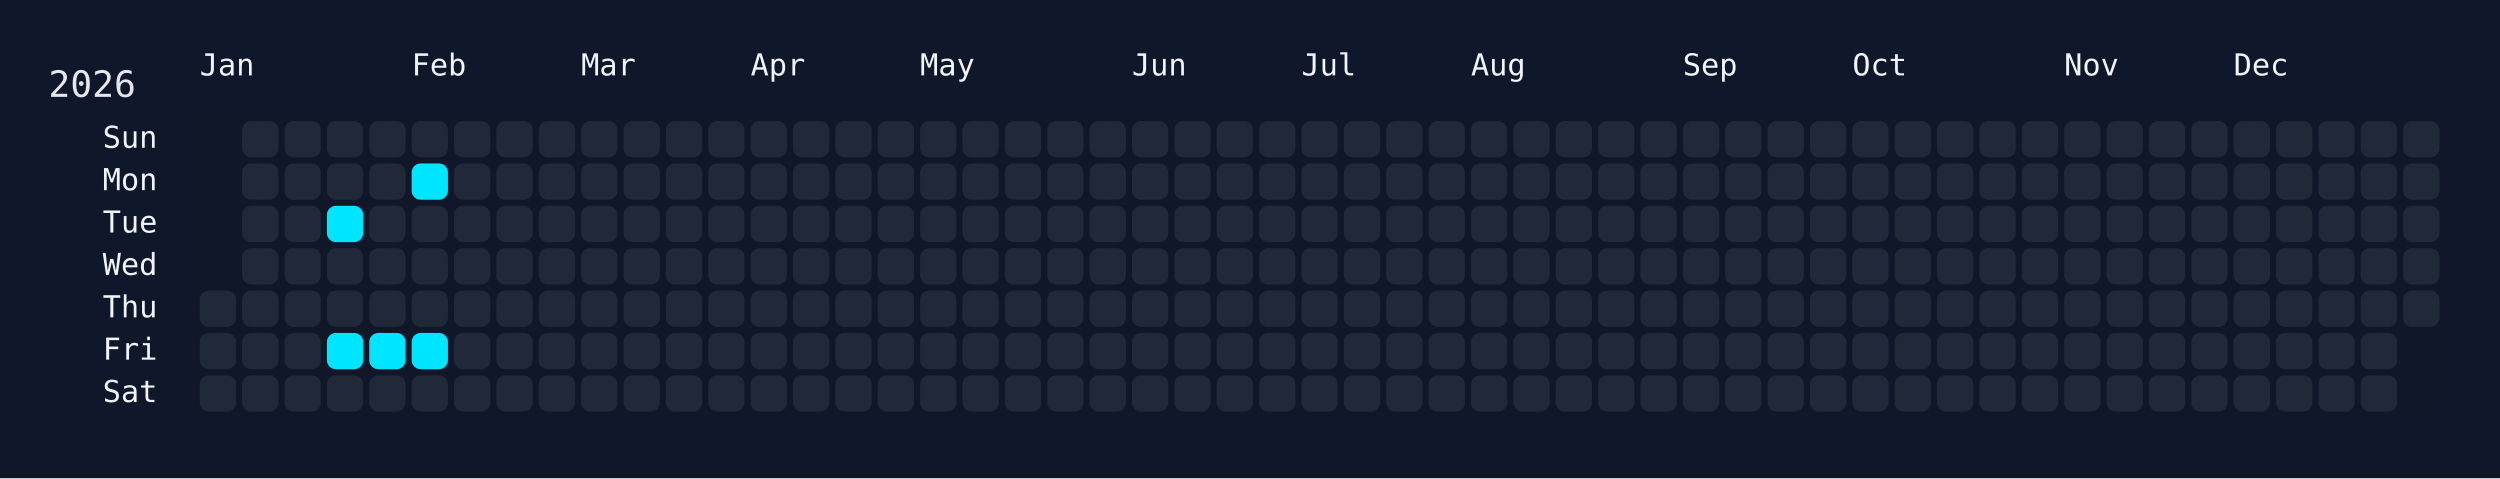
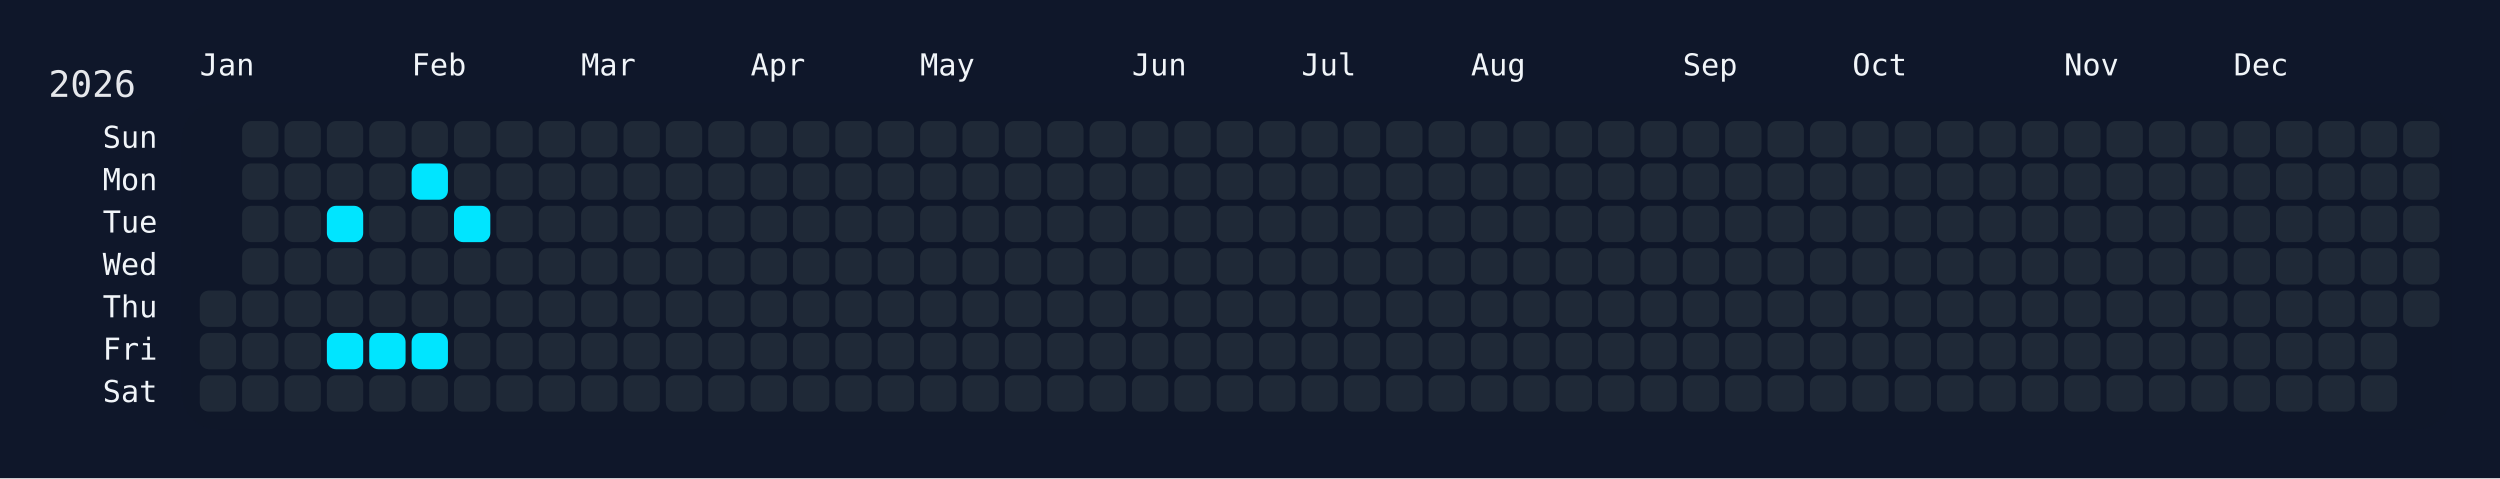
<svg xmlns="http://www.w3.org/2000/svg" width="826" height="158" viewBox="0 0 826 158">
  <rect width="826" height="158" fill="#0f172a" />
  <rect x="60" y="34" width="750" height="108" rx="12" ry="12" fill="rgba(15, 23, 42, 0.8)" />
  <text x="16" y="32" font-size="12" fill="#e5e7eb" font-family="JetBrains Mono, ui-monospace, SFMono-Regular, Menlo, Monaco, Consolas, monospace">2026</text>
  <text x="66" y="18" font-size="10" fill="#f1f5f9" font-family="JetBrains Mono, ui-monospace, SFMono-Regular, Menlo, Monaco, Consolas, monospace" dominant-baseline="hanging">Jan</text>
  <text x="136" y="18" font-size="10" fill="#f1f5f9" font-family="JetBrains Mono, ui-monospace, SFMono-Regular, Menlo, Monaco, Consolas, monospace" dominant-baseline="hanging">Feb</text>
  <text x="192" y="18" font-size="10" fill="#f1f5f9" font-family="JetBrains Mono, ui-monospace, SFMono-Regular, Menlo, Monaco, Consolas, monospace" dominant-baseline="hanging">Mar</text>
  <text x="248" y="18" font-size="10" fill="#f1f5f9" font-family="JetBrains Mono, ui-monospace, SFMono-Regular, Menlo, Monaco, Consolas, monospace" dominant-baseline="hanging">Apr</text>
  <text x="304" y="18" font-size="10" fill="#f1f5f9" font-family="JetBrains Mono, ui-monospace, SFMono-Regular, Menlo, Monaco, Consolas, monospace" dominant-baseline="hanging">May</text>
  <text x="374" y="18" font-size="10" fill="#f1f5f9" font-family="JetBrains Mono, ui-monospace, SFMono-Regular, Menlo, Monaco, Consolas, monospace" dominant-baseline="hanging">Jun</text>
  <text x="430" y="18" font-size="10" fill="#f1f5f9" font-family="JetBrains Mono, ui-monospace, SFMono-Regular, Menlo, Monaco, Consolas, monospace" dominant-baseline="hanging">Jul</text>
  <text x="486" y="18" font-size="10" fill="#f1f5f9" font-family="JetBrains Mono, ui-monospace, SFMono-Regular, Menlo, Monaco, Consolas, monospace" dominant-baseline="hanging">Aug</text>
  <text x="556" y="18" font-size="10" fill="#f1f5f9" font-family="JetBrains Mono, ui-monospace, SFMono-Regular, Menlo, Monaco, Consolas, monospace" dominant-baseline="hanging">Sep</text>
  <text x="612" y="18" font-size="10" fill="#f1f5f9" font-family="JetBrains Mono, ui-monospace, SFMono-Regular, Menlo, Monaco, Consolas, monospace" dominant-baseline="hanging">Oct</text>
  <text x="682" y="18" font-size="10" fill="#f1f5f9" font-family="JetBrains Mono, ui-monospace, SFMono-Regular, Menlo, Monaco, Consolas, monospace" dominant-baseline="hanging">Nov</text>
  <text x="738" y="18" font-size="10" fill="#f1f5f9" font-family="JetBrains Mono, ui-monospace, SFMono-Regular, Menlo, Monaco, Consolas, monospace" dominant-baseline="hanging">Dec</text>
  <text x="52" y="46.0" font-size="10" fill="#f1f5f9" font-family="JetBrains Mono, ui-monospace, SFMono-Regular, Menlo, Monaco, Consolas, monospace" text-anchor="end" dominant-baseline="middle">Sun</text>
  <text x="52" y="60.0" font-size="10" fill="#f1f5f9" font-family="JetBrains Mono, ui-monospace, SFMono-Regular, Menlo, Monaco, Consolas, monospace" text-anchor="end" dominant-baseline="middle">Mon</text>
  <text x="52" y="74.0" font-size="10" fill="#f1f5f9" font-family="JetBrains Mono, ui-monospace, SFMono-Regular, Menlo, Monaco, Consolas, monospace" text-anchor="end" dominant-baseline="middle">Tue</text>
  <text x="52" y="88.0" font-size="10" fill="#f1f5f9" font-family="JetBrains Mono, ui-monospace, SFMono-Regular, Menlo, Monaco, Consolas, monospace" text-anchor="end" dominant-baseline="middle">Wed</text>
  <text x="52" y="102.0" font-size="10" fill="#f1f5f9" font-family="JetBrains Mono, ui-monospace, SFMono-Regular, Menlo, Monaco, Consolas, monospace" text-anchor="end" dominant-baseline="middle">Thu</text>
  <text x="52" y="116.0" font-size="10" fill="#f1f5f9" font-family="JetBrains Mono, ui-monospace, SFMono-Regular, Menlo, Monaco, Consolas, monospace" text-anchor="end" dominant-baseline="middle">Fri</text>
  <text x="52" y="130.0" font-size="10" fill="#f1f5f9" font-family="JetBrains Mono, ui-monospace, SFMono-Regular, Menlo, Monaco, Consolas, monospace" text-anchor="end" dominant-baseline="middle">Sat</text>
  <g transform="translate(66,40)">
    <rect x="0" y="56" width="12" height="12" rx="3" ry="3" fill="#1f2937" data-date="2026-01-01" />
    <rect x="0" y="70" width="12" height="12" rx="3" ry="3" fill="#1f2937" data-date="2026-01-02" />
    <rect x="0" y="84" width="12" height="12" rx="3" ry="3" fill="#1f2937" data-date="2026-01-03" />
    <rect x="14" y="0" width="12" height="12" rx="3" ry="3" fill="#1f2937" data-date="2026-01-04" />
    <rect x="14" y="14" width="12" height="12" rx="3" ry="3" fill="#1f2937" data-date="2026-01-05" />
    <rect x="14" y="28" width="12" height="12" rx="3" ry="3" fill="#1f2937" data-date="2026-01-06" />
    <rect x="14" y="42" width="12" height="12" rx="3" ry="3" fill="#1f2937" data-date="2026-01-07" />
    <rect x="14" y="56" width="12" height="12" rx="3" ry="3" fill="#1f2937" data-date="2026-01-08" />
    <rect x="14" y="70" width="12" height="12" rx="3" ry="3" fill="#1f2937" data-date="2026-01-09" />
    <rect x="14" y="84" width="12" height="12" rx="3" ry="3" fill="#1f2937" data-date="2026-01-10" />
    <rect x="28" y="0" width="12" height="12" rx="3" ry="3" fill="#1f2937" data-date="2026-01-11" />
    <rect x="28" y="14" width="12" height="12" rx="3" ry="3" fill="#1f2937" data-date="2026-01-12" />
    <rect x="28" y="28" width="12" height="12" rx="3" ry="3" fill="#1f2937" data-date="2026-01-13" />
    <rect x="28" y="42" width="12" height="12" rx="3" ry="3" fill="#1f2937" data-date="2026-01-14" />
    <rect x="28" y="56" width="12" height="12" rx="3" ry="3" fill="#1f2937" data-date="2026-01-15" />
    <rect x="28" y="70" width="12" height="12" rx="3" ry="3" fill="#1f2937" data-date="2026-01-16" />
    <rect x="28" y="84" width="12" height="12" rx="3" ry="3" fill="#1f2937" data-date="2026-01-17" />
    <rect x="42" y="0" width="12" height="12" rx="3" ry="3" fill="#1f2937" data-date="2026-01-18" />
    <rect x="42" y="14" width="12" height="12" rx="3" ry="3" fill="#1f2937" data-date="2026-01-19" />
    <rect x="42" y="28" width="12" height="12" rx="3" ry="3" fill="#00e5ff" data-date="2026-01-20" />
    <rect x="42" y="42" width="12" height="12" rx="3" ry="3" fill="#1f2937" data-date="2026-01-21" />
    <rect x="42" y="56" width="12" height="12" rx="3" ry="3" fill="#1f2937" data-date="2026-01-22" />
    <rect x="42" y="70" width="12" height="12" rx="3" ry="3" fill="#00e5ff" data-date="2026-01-23" />
    <rect x="42" y="84" width="12" height="12" rx="3" ry="3" fill="#1f2937" data-date="2026-01-24" />
    <rect x="56" y="0" width="12" height="12" rx="3" ry="3" fill="#1f2937" data-date="2026-01-25" />
    <rect x="56" y="14" width="12" height="12" rx="3" ry="3" fill="#1f2937" data-date="2026-01-26" />
    <rect x="56" y="28" width="12" height="12" rx="3" ry="3" fill="#1f2937" data-date="2026-01-27" />
    <rect x="56" y="42" width="12" height="12" rx="3" ry="3" fill="#1f2937" data-date="2026-01-28" />
    <rect x="56" y="56" width="12" height="12" rx="3" ry="3" fill="#1f2937" data-date="2026-01-29" />
    <rect x="56" y="70" width="12" height="12" rx="3" ry="3" fill="#00e5ff" data-date="2026-01-30" />
    <rect x="56" y="84" width="12" height="12" rx="3" ry="3" fill="#1f2937" data-date="2026-01-31" />
    <rect x="70" y="0" width="12" height="12" rx="3" ry="3" fill="#1f2937" data-date="2026-02-01" />
    <rect x="70" y="14" width="12" height="12" rx="3" ry="3" fill="#00e5ff" data-date="2026-02-02" />
    <rect x="70" y="28" width="12" height="12" rx="3" ry="3" fill="#1f2937" data-date="2026-02-03" />
    <rect x="70" y="42" width="12" height="12" rx="3" ry="3" fill="#1f2937" data-date="2026-02-04" />
    <rect x="70" y="56" width="12" height="12" rx="3" ry="3" fill="#1f2937" data-date="2026-02-05" />
    <rect x="70" y="70" width="12" height="12" rx="3" ry="3" fill="#00e5ff" data-date="2026-02-06" />
    <rect x="70" y="84" width="12" height="12" rx="3" ry="3" fill="#1f2937" data-date="2026-02-07" />
    <rect x="84" y="0" width="12" height="12" rx="3" ry="3" fill="#1f2937" data-date="2026-02-08" />
    <rect x="84" y="14" width="12" height="12" rx="3" ry="3" fill="#1f2937" data-date="2026-02-09" />
-     <rect x="84" y="28" width="12" height="12" rx="3" ry="3" fill="#1f2937" data-date="2026-02-10" />
+     <rect x="84" y="28" width="12" height="12" rx="3" ry="3" fill="#00e5ff" data-date="2026-02-10" />
    <rect x="84" y="42" width="12" height="12" rx="3" ry="3" fill="#1f2937" data-date="2026-02-11" />
    <rect x="84" y="56" width="12" height="12" rx="3" ry="3" fill="#1f2937" data-date="2026-02-12" />
    <rect x="84" y="70" width="12" height="12" rx="3" ry="3" fill="#1f2937" data-date="2026-02-13" />
    <rect x="84" y="84" width="12" height="12" rx="3" ry="3" fill="#1f2937" data-date="2026-02-14" />
    <rect x="98" y="0" width="12" height="12" rx="3" ry="3" fill="#1f2937" data-date="2026-02-15" />
    <rect x="98" y="14" width="12" height="12" rx="3" ry="3" fill="#1f2937" data-date="2026-02-16" />
    <rect x="98" y="28" width="12" height="12" rx="3" ry="3" fill="#1f2937" data-date="2026-02-17" />
    <rect x="98" y="42" width="12" height="12" rx="3" ry="3" fill="#1f2937" data-date="2026-02-18" />
    <rect x="98" y="56" width="12" height="12" rx="3" ry="3" fill="#1f2937" data-date="2026-02-19" />
    <rect x="98" y="70" width="12" height="12" rx="3" ry="3" fill="#1f2937" data-date="2026-02-20" />
    <rect x="98" y="84" width="12" height="12" rx="3" ry="3" fill="#1f2937" data-date="2026-02-21" />
    <rect x="112" y="0" width="12" height="12" rx="3" ry="3" fill="#1f2937" data-date="2026-02-22" />
    <rect x="112" y="14" width="12" height="12" rx="3" ry="3" fill="#1f2937" data-date="2026-02-23" />
    <rect x="112" y="28" width="12" height="12" rx="3" ry="3" fill="#1f2937" data-date="2026-02-24" />
    <rect x="112" y="42" width="12" height="12" rx="3" ry="3" fill="#1f2937" data-date="2026-02-25" />
    <rect x="112" y="56" width="12" height="12" rx="3" ry="3" fill="#1f2937" data-date="2026-02-26" />
    <rect x="112" y="70" width="12" height="12" rx="3" ry="3" fill="#1f2937" data-date="2026-02-27" />
    <rect x="112" y="84" width="12" height="12" rx="3" ry="3" fill="#1f2937" data-date="2026-02-28" />
    <rect x="126" y="0" width="12" height="12" rx="3" ry="3" fill="#1f2937" data-date="2026-03-01" />
    <rect x="126" y="14" width="12" height="12" rx="3" ry="3" fill="#1f2937" data-date="2026-03-02" />
    <rect x="126" y="28" width="12" height="12" rx="3" ry="3" fill="#1f2937" data-date="2026-03-03" />
    <rect x="126" y="42" width="12" height="12" rx="3" ry="3" fill="#1f2937" data-date="2026-03-04" />
    <rect x="126" y="56" width="12" height="12" rx="3" ry="3" fill="#1f2937" data-date="2026-03-05" />
    <rect x="126" y="70" width="12" height="12" rx="3" ry="3" fill="#1f2937" data-date="2026-03-06" />
    <rect x="126" y="84" width="12" height="12" rx="3" ry="3" fill="#1f2937" data-date="2026-03-07" />
    <rect x="140" y="0" width="12" height="12" rx="3" ry="3" fill="#1f2937" data-date="2026-03-08" />
    <rect x="140" y="14" width="12" height="12" rx="3" ry="3" fill="#1f2937" data-date="2026-03-09" />
    <rect x="140" y="28" width="12" height="12" rx="3" ry="3" fill="#1f2937" data-date="2026-03-10" />
    <rect x="140" y="42" width="12" height="12" rx="3" ry="3" fill="#1f2937" data-date="2026-03-11" />
    <rect x="140" y="56" width="12" height="12" rx="3" ry="3" fill="#1f2937" data-date="2026-03-12" />
    <rect x="140" y="70" width="12" height="12" rx="3" ry="3" fill="#1f2937" data-date="2026-03-13" />
    <rect x="140" y="84" width="12" height="12" rx="3" ry="3" fill="#1f2937" data-date="2026-03-14" />
    <rect x="154" y="0" width="12" height="12" rx="3" ry="3" fill="#1f2937" data-date="2026-03-15" />
    <rect x="154" y="14" width="12" height="12" rx="3" ry="3" fill="#1f2937" data-date="2026-03-16" />
    <rect x="154" y="28" width="12" height="12" rx="3" ry="3" fill="#1f2937" data-date="2026-03-17" />
    <rect x="154" y="42" width="12" height="12" rx="3" ry="3" fill="#1f2937" data-date="2026-03-18" />
    <rect x="154" y="56" width="12" height="12" rx="3" ry="3" fill="#1f2937" data-date="2026-03-19" />
    <rect x="154" y="70" width="12" height="12" rx="3" ry="3" fill="#1f2937" data-date="2026-03-20" />
    <rect x="154" y="84" width="12" height="12" rx="3" ry="3" fill="#1f2937" data-date="2026-03-21" />
    <rect x="168" y="0" width="12" height="12" rx="3" ry="3" fill="#1f2937" data-date="2026-03-22" />
    <rect x="168" y="14" width="12" height="12" rx="3" ry="3" fill="#1f2937" data-date="2026-03-23" />
    <rect x="168" y="28" width="12" height="12" rx="3" ry="3" fill="#1f2937" data-date="2026-03-24" />
    <rect x="168" y="42" width="12" height="12" rx="3" ry="3" fill="#1f2937" data-date="2026-03-25" />
    <rect x="168" y="56" width="12" height="12" rx="3" ry="3" fill="#1f2937" data-date="2026-03-26" />
    <rect x="168" y="70" width="12" height="12" rx="3" ry="3" fill="#1f2937" data-date="2026-03-27" />
    <rect x="168" y="84" width="12" height="12" rx="3" ry="3" fill="#1f2937" data-date="2026-03-28" />
    <rect x="182" y="0" width="12" height="12" rx="3" ry="3" fill="#1f2937" data-date="2026-03-29" />
    <rect x="182" y="14" width="12" height="12" rx="3" ry="3" fill="#1f2937" data-date="2026-03-30" />
    <rect x="182" y="28" width="12" height="12" rx="3" ry="3" fill="#1f2937" data-date="2026-03-31" />
    <rect x="182" y="42" width="12" height="12" rx="3" ry="3" fill="#1f2937" data-date="2026-04-01" />
    <rect x="182" y="56" width="12" height="12" rx="3" ry="3" fill="#1f2937" data-date="2026-04-02" />
    <rect x="182" y="70" width="12" height="12" rx="3" ry="3" fill="#1f2937" data-date="2026-04-03" />
    <rect x="182" y="84" width="12" height="12" rx="3" ry="3" fill="#1f2937" data-date="2026-04-04" />
    <rect x="196" y="0" width="12" height="12" rx="3" ry="3" fill="#1f2937" data-date="2026-04-05" />
    <rect x="196" y="14" width="12" height="12" rx="3" ry="3" fill="#1f2937" data-date="2026-04-06" />
    <rect x="196" y="28" width="12" height="12" rx="3" ry="3" fill="#1f2937" data-date="2026-04-07" />
    <rect x="196" y="42" width="12" height="12" rx="3" ry="3" fill="#1f2937" data-date="2026-04-08" />
    <rect x="196" y="56" width="12" height="12" rx="3" ry="3" fill="#1f2937" data-date="2026-04-09" />
    <rect x="196" y="70" width="12" height="12" rx="3" ry="3" fill="#1f2937" data-date="2026-04-10" />
    <rect x="196" y="84" width="12" height="12" rx="3" ry="3" fill="#1f2937" data-date="2026-04-11" />
    <rect x="210" y="0" width="12" height="12" rx="3" ry="3" fill="#1f2937" data-date="2026-04-12" />
    <rect x="210" y="14" width="12" height="12" rx="3" ry="3" fill="#1f2937" data-date="2026-04-13" />
    <rect x="210" y="28" width="12" height="12" rx="3" ry="3" fill="#1f2937" data-date="2026-04-14" />
    <rect x="210" y="42" width="12" height="12" rx="3" ry="3" fill="#1f2937" data-date="2026-04-15" />
    <rect x="210" y="56" width="12" height="12" rx="3" ry="3" fill="#1f2937" data-date="2026-04-16" />
    <rect x="210" y="70" width="12" height="12" rx="3" ry="3" fill="#1f2937" data-date="2026-04-17" />
    <rect x="210" y="84" width="12" height="12" rx="3" ry="3" fill="#1f2937" data-date="2026-04-18" />
    <rect x="224" y="0" width="12" height="12" rx="3" ry="3" fill="#1f2937" data-date="2026-04-19" />
    <rect x="224" y="14" width="12" height="12" rx="3" ry="3" fill="#1f2937" data-date="2026-04-20" />
    <rect x="224" y="28" width="12" height="12" rx="3" ry="3" fill="#1f2937" data-date="2026-04-21" />
    <rect x="224" y="42" width="12" height="12" rx="3" ry="3" fill="#1f2937" data-date="2026-04-22" />
    <rect x="224" y="56" width="12" height="12" rx="3" ry="3" fill="#1f2937" data-date="2026-04-23" />
    <rect x="224" y="70" width="12" height="12" rx="3" ry="3" fill="#1f2937" data-date="2026-04-24" />
    <rect x="224" y="84" width="12" height="12" rx="3" ry="3" fill="#1f2937" data-date="2026-04-25" />
    <rect x="238" y="0" width="12" height="12" rx="3" ry="3" fill="#1f2937" data-date="2026-04-26" />
    <rect x="238" y="14" width="12" height="12" rx="3" ry="3" fill="#1f2937" data-date="2026-04-27" />
    <rect x="238" y="28" width="12" height="12" rx="3" ry="3" fill="#1f2937" data-date="2026-04-28" />
    <rect x="238" y="42" width="12" height="12" rx="3" ry="3" fill="#1f2937" data-date="2026-04-29" />
    <rect x="238" y="56" width="12" height="12" rx="3" ry="3" fill="#1f2937" data-date="2026-04-30" />
    <rect x="238" y="70" width="12" height="12" rx="3" ry="3" fill="#1f2937" data-date="2026-05-01" />
    <rect x="238" y="84" width="12" height="12" rx="3" ry="3" fill="#1f2937" data-date="2026-05-02" />
    <rect x="252" y="0" width="12" height="12" rx="3" ry="3" fill="#1f2937" data-date="2026-05-03" />
    <rect x="252" y="14" width="12" height="12" rx="3" ry="3" fill="#1f2937" data-date="2026-05-04" />
    <rect x="252" y="28" width="12" height="12" rx="3" ry="3" fill="#1f2937" data-date="2026-05-05" />
    <rect x="252" y="42" width="12" height="12" rx="3" ry="3" fill="#1f2937" data-date="2026-05-06" />
    <rect x="252" y="56" width="12" height="12" rx="3" ry="3" fill="#1f2937" data-date="2026-05-07" />
    <rect x="252" y="70" width="12" height="12" rx="3" ry="3" fill="#1f2937" data-date="2026-05-08" />
    <rect x="252" y="84" width="12" height="12" rx="3" ry="3" fill="#1f2937" data-date="2026-05-09" />
    <rect x="266" y="0" width="12" height="12" rx="3" ry="3" fill="#1f2937" data-date="2026-05-10" />
    <rect x="266" y="14" width="12" height="12" rx="3" ry="3" fill="#1f2937" data-date="2026-05-11" />
    <rect x="266" y="28" width="12" height="12" rx="3" ry="3" fill="#1f2937" data-date="2026-05-12" />
    <rect x="266" y="42" width="12" height="12" rx="3" ry="3" fill="#1f2937" data-date="2026-05-13" />
    <rect x="266" y="56" width="12" height="12" rx="3" ry="3" fill="#1f2937" data-date="2026-05-14" />
    <rect x="266" y="70" width="12" height="12" rx="3" ry="3" fill="#1f2937" data-date="2026-05-15" />
    <rect x="266" y="84" width="12" height="12" rx="3" ry="3" fill="#1f2937" data-date="2026-05-16" />
    <rect x="280" y="0" width="12" height="12" rx="3" ry="3" fill="#1f2937" data-date="2026-05-17" />
    <rect x="280" y="14" width="12" height="12" rx="3" ry="3" fill="#1f2937" data-date="2026-05-18" />
    <rect x="280" y="28" width="12" height="12" rx="3" ry="3" fill="#1f2937" data-date="2026-05-19" />
    <rect x="280" y="42" width="12" height="12" rx="3" ry="3" fill="#1f2937" data-date="2026-05-20" />
    <rect x="280" y="56" width="12" height="12" rx="3" ry="3" fill="#1f2937" data-date="2026-05-21" />
    <rect x="280" y="70" width="12" height="12" rx="3" ry="3" fill="#1f2937" data-date="2026-05-22" />
    <rect x="280" y="84" width="12" height="12" rx="3" ry="3" fill="#1f2937" data-date="2026-05-23" />
    <rect x="294" y="0" width="12" height="12" rx="3" ry="3" fill="#1f2937" data-date="2026-05-24" />
    <rect x="294" y="14" width="12" height="12" rx="3" ry="3" fill="#1f2937" data-date="2026-05-25" />
    <rect x="294" y="28" width="12" height="12" rx="3" ry="3" fill="#1f2937" data-date="2026-05-26" />
    <rect x="294" y="42" width="12" height="12" rx="3" ry="3" fill="#1f2937" data-date="2026-05-27" />
    <rect x="294" y="56" width="12" height="12" rx="3" ry="3" fill="#1f2937" data-date="2026-05-28" />
    <rect x="294" y="70" width="12" height="12" rx="3" ry="3" fill="#1f2937" data-date="2026-05-29" />
    <rect x="294" y="84" width="12" height="12" rx="3" ry="3" fill="#1f2937" data-date="2026-05-30" />
    <rect x="308" y="0" width="12" height="12" rx="3" ry="3" fill="#1f2937" data-date="2026-05-31" />
    <rect x="308" y="14" width="12" height="12" rx="3" ry="3" fill="#1f2937" data-date="2026-06-01" />
    <rect x="308" y="28" width="12" height="12" rx="3" ry="3" fill="#1f2937" data-date="2026-06-02" />
    <rect x="308" y="42" width="12" height="12" rx="3" ry="3" fill="#1f2937" data-date="2026-06-03" />
    <rect x="308" y="56" width="12" height="12" rx="3" ry="3" fill="#1f2937" data-date="2026-06-04" />
    <rect x="308" y="70" width="12" height="12" rx="3" ry="3" fill="#1f2937" data-date="2026-06-05" />
    <rect x="308" y="84" width="12" height="12" rx="3" ry="3" fill="#1f2937" data-date="2026-06-06" />
    <rect x="322" y="0" width="12" height="12" rx="3" ry="3" fill="#1f2937" data-date="2026-06-07" />
    <rect x="322" y="14" width="12" height="12" rx="3" ry="3" fill="#1f2937" data-date="2026-06-08" />
    <rect x="322" y="28" width="12" height="12" rx="3" ry="3" fill="#1f2937" data-date="2026-06-09" />
    <rect x="322" y="42" width="12" height="12" rx="3" ry="3" fill="#1f2937" data-date="2026-06-10" />
    <rect x="322" y="56" width="12" height="12" rx="3" ry="3" fill="#1f2937" data-date="2026-06-11" />
    <rect x="322" y="70" width="12" height="12" rx="3" ry="3" fill="#1f2937" data-date="2026-06-12" />
    <rect x="322" y="84" width="12" height="12" rx="3" ry="3" fill="#1f2937" data-date="2026-06-13" />
    <rect x="336" y="0" width="12" height="12" rx="3" ry="3" fill="#1f2937" data-date="2026-06-14" />
    <rect x="336" y="14" width="12" height="12" rx="3" ry="3" fill="#1f2937" data-date="2026-06-15" />
    <rect x="336" y="28" width="12" height="12" rx="3" ry="3" fill="#1f2937" data-date="2026-06-16" />
    <rect x="336" y="42" width="12" height="12" rx="3" ry="3" fill="#1f2937" data-date="2026-06-17" />
    <rect x="336" y="56" width="12" height="12" rx="3" ry="3" fill="#1f2937" data-date="2026-06-18" />
    <rect x="336" y="70" width="12" height="12" rx="3" ry="3" fill="#1f2937" data-date="2026-06-19" />
    <rect x="336" y="84" width="12" height="12" rx="3" ry="3" fill="#1f2937" data-date="2026-06-20" />
    <rect x="350" y="0" width="12" height="12" rx="3" ry="3" fill="#1f2937" data-date="2026-06-21" />
    <rect x="350" y="14" width="12" height="12" rx="3" ry="3" fill="#1f2937" data-date="2026-06-22" />
    <rect x="350" y="28" width="12" height="12" rx="3" ry="3" fill="#1f2937" data-date="2026-06-23" />
    <rect x="350" y="42" width="12" height="12" rx="3" ry="3" fill="#1f2937" data-date="2026-06-24" />
    <rect x="350" y="56" width="12" height="12" rx="3" ry="3" fill="#1f2937" data-date="2026-06-25" />
    <rect x="350" y="70" width="12" height="12" rx="3" ry="3" fill="#1f2937" data-date="2026-06-26" />
    <rect x="350" y="84" width="12" height="12" rx="3" ry="3" fill="#1f2937" data-date="2026-06-27" />
    <rect x="364" y="0" width="12" height="12" rx="3" ry="3" fill="#1f2937" data-date="2026-06-28" />
    <rect x="364" y="14" width="12" height="12" rx="3" ry="3" fill="#1f2937" data-date="2026-06-29" />
    <rect x="364" y="28" width="12" height="12" rx="3" ry="3" fill="#1f2937" data-date="2026-06-30" />
    <rect x="364" y="42" width="12" height="12" rx="3" ry="3" fill="#1f2937" data-date="2026-07-01" />
    <rect x="364" y="56" width="12" height="12" rx="3" ry="3" fill="#1f2937" data-date="2026-07-02" />
    <rect x="364" y="70" width="12" height="12" rx="3" ry="3" fill="#1f2937" data-date="2026-07-03" />
    <rect x="364" y="84" width="12" height="12" rx="3" ry="3" fill="#1f2937" data-date="2026-07-04" />
    <rect x="378" y="0" width="12" height="12" rx="3" ry="3" fill="#1f2937" data-date="2026-07-05" />
    <rect x="378" y="14" width="12" height="12" rx="3" ry="3" fill="#1f2937" data-date="2026-07-06" />
    <rect x="378" y="28" width="12" height="12" rx="3" ry="3" fill="#1f2937" data-date="2026-07-07" />
    <rect x="378" y="42" width="12" height="12" rx="3" ry="3" fill="#1f2937" data-date="2026-07-08" />
    <rect x="378" y="56" width="12" height="12" rx="3" ry="3" fill="#1f2937" data-date="2026-07-09" />
    <rect x="378" y="70" width="12" height="12" rx="3" ry="3" fill="#1f2937" data-date="2026-07-10" />
    <rect x="378" y="84" width="12" height="12" rx="3" ry="3" fill="#1f2937" data-date="2026-07-11" />
    <rect x="392" y="0" width="12" height="12" rx="3" ry="3" fill="#1f2937" data-date="2026-07-12" />
    <rect x="392" y="14" width="12" height="12" rx="3" ry="3" fill="#1f2937" data-date="2026-07-13" />
    <rect x="392" y="28" width="12" height="12" rx="3" ry="3" fill="#1f2937" data-date="2026-07-14" />
    <rect x="392" y="42" width="12" height="12" rx="3" ry="3" fill="#1f2937" data-date="2026-07-15" />
    <rect x="392" y="56" width="12" height="12" rx="3" ry="3" fill="#1f2937" data-date="2026-07-16" />
    <rect x="392" y="70" width="12" height="12" rx="3" ry="3" fill="#1f2937" data-date="2026-07-17" />
    <rect x="392" y="84" width="12" height="12" rx="3" ry="3" fill="#1f2937" data-date="2026-07-18" />
    <rect x="406" y="0" width="12" height="12" rx="3" ry="3" fill="#1f2937" data-date="2026-07-19" />
    <rect x="406" y="14" width="12" height="12" rx="3" ry="3" fill="#1f2937" data-date="2026-07-20" />
    <rect x="406" y="28" width="12" height="12" rx="3" ry="3" fill="#1f2937" data-date="2026-07-21" />
    <rect x="406" y="42" width="12" height="12" rx="3" ry="3" fill="#1f2937" data-date="2026-07-22" />
    <rect x="406" y="56" width="12" height="12" rx="3" ry="3" fill="#1f2937" data-date="2026-07-23" />
    <rect x="406" y="70" width="12" height="12" rx="3" ry="3" fill="#1f2937" data-date="2026-07-24" />
    <rect x="406" y="84" width="12" height="12" rx="3" ry="3" fill="#1f2937" data-date="2026-07-25" />
    <rect x="420" y="0" width="12" height="12" rx="3" ry="3" fill="#1f2937" data-date="2026-07-26" />
    <rect x="420" y="14" width="12" height="12" rx="3" ry="3" fill="#1f2937" data-date="2026-07-27" />
    <rect x="420" y="28" width="12" height="12" rx="3" ry="3" fill="#1f2937" data-date="2026-07-28" />
    <rect x="420" y="42" width="12" height="12" rx="3" ry="3" fill="#1f2937" data-date="2026-07-29" />
    <rect x="420" y="56" width="12" height="12" rx="3" ry="3" fill="#1f2937" data-date="2026-07-30" />
    <rect x="420" y="70" width="12" height="12" rx="3" ry="3" fill="#1f2937" data-date="2026-07-31" />
    <rect x="420" y="84" width="12" height="12" rx="3" ry="3" fill="#1f2937" data-date="2026-08-01" />
    <rect x="434" y="0" width="12" height="12" rx="3" ry="3" fill="#1f2937" data-date="2026-08-02" />
    <rect x="434" y="14" width="12" height="12" rx="3" ry="3" fill="#1f2937" data-date="2026-08-03" />
    <rect x="434" y="28" width="12" height="12" rx="3" ry="3" fill="#1f2937" data-date="2026-08-04" />
    <rect x="434" y="42" width="12" height="12" rx="3" ry="3" fill="#1f2937" data-date="2026-08-05" />
    <rect x="434" y="56" width="12" height="12" rx="3" ry="3" fill="#1f2937" data-date="2026-08-06" />
    <rect x="434" y="70" width="12" height="12" rx="3" ry="3" fill="#1f2937" data-date="2026-08-07" />
    <rect x="434" y="84" width="12" height="12" rx="3" ry="3" fill="#1f2937" data-date="2026-08-08" />
    <rect x="448" y="0" width="12" height="12" rx="3" ry="3" fill="#1f2937" data-date="2026-08-09" />
    <rect x="448" y="14" width="12" height="12" rx="3" ry="3" fill="#1f2937" data-date="2026-08-10" />
    <rect x="448" y="28" width="12" height="12" rx="3" ry="3" fill="#1f2937" data-date="2026-08-11" />
    <rect x="448" y="42" width="12" height="12" rx="3" ry="3" fill="#1f2937" data-date="2026-08-12" />
    <rect x="448" y="56" width="12" height="12" rx="3" ry="3" fill="#1f2937" data-date="2026-08-13" />
    <rect x="448" y="70" width="12" height="12" rx="3" ry="3" fill="#1f2937" data-date="2026-08-14" />
    <rect x="448" y="84" width="12" height="12" rx="3" ry="3" fill="#1f2937" data-date="2026-08-15" />
    <rect x="462" y="0" width="12" height="12" rx="3" ry="3" fill="#1f2937" data-date="2026-08-16" />
    <rect x="462" y="14" width="12" height="12" rx="3" ry="3" fill="#1f2937" data-date="2026-08-17" />
    <rect x="462" y="28" width="12" height="12" rx="3" ry="3" fill="#1f2937" data-date="2026-08-18" />
    <rect x="462" y="42" width="12" height="12" rx="3" ry="3" fill="#1f2937" data-date="2026-08-19" />
    <rect x="462" y="56" width="12" height="12" rx="3" ry="3" fill="#1f2937" data-date="2026-08-20" />
    <rect x="462" y="70" width="12" height="12" rx="3" ry="3" fill="#1f2937" data-date="2026-08-21" />
    <rect x="462" y="84" width="12" height="12" rx="3" ry="3" fill="#1f2937" data-date="2026-08-22" />
    <rect x="476" y="0" width="12" height="12" rx="3" ry="3" fill="#1f2937" data-date="2026-08-23" />
    <rect x="476" y="14" width="12" height="12" rx="3" ry="3" fill="#1f2937" data-date="2026-08-24" />
    <rect x="476" y="28" width="12" height="12" rx="3" ry="3" fill="#1f2937" data-date="2026-08-25" />
    <rect x="476" y="42" width="12" height="12" rx="3" ry="3" fill="#1f2937" data-date="2026-08-26" />
    <rect x="476" y="56" width="12" height="12" rx="3" ry="3" fill="#1f2937" data-date="2026-08-27" />
    <rect x="476" y="70" width="12" height="12" rx="3" ry="3" fill="#1f2937" data-date="2026-08-28" />
    <rect x="476" y="84" width="12" height="12" rx="3" ry="3" fill="#1f2937" data-date="2026-08-29" />
    <rect x="490" y="0" width="12" height="12" rx="3" ry="3" fill="#1f2937" data-date="2026-08-30" />
    <rect x="490" y="14" width="12" height="12" rx="3" ry="3" fill="#1f2937" data-date="2026-08-31" />
    <rect x="490" y="28" width="12" height="12" rx="3" ry="3" fill="#1f2937" data-date="2026-09-01" />
    <rect x="490" y="42" width="12" height="12" rx="3" ry="3" fill="#1f2937" data-date="2026-09-02" />
    <rect x="490" y="56" width="12" height="12" rx="3" ry="3" fill="#1f2937" data-date="2026-09-03" />
    <rect x="490" y="70" width="12" height="12" rx="3" ry="3" fill="#1f2937" data-date="2026-09-04" />
    <rect x="490" y="84" width="12" height="12" rx="3" ry="3" fill="#1f2937" data-date="2026-09-05" />
    <rect x="504" y="0" width="12" height="12" rx="3" ry="3" fill="#1f2937" data-date="2026-09-06" />
    <rect x="504" y="14" width="12" height="12" rx="3" ry="3" fill="#1f2937" data-date="2026-09-07" />
    <rect x="504" y="28" width="12" height="12" rx="3" ry="3" fill="#1f2937" data-date="2026-09-08" />
    <rect x="504" y="42" width="12" height="12" rx="3" ry="3" fill="#1f2937" data-date="2026-09-09" />
    <rect x="504" y="56" width="12" height="12" rx="3" ry="3" fill="#1f2937" data-date="2026-09-10" />
    <rect x="504" y="70" width="12" height="12" rx="3" ry="3" fill="#1f2937" data-date="2026-09-11" />
    <rect x="504" y="84" width="12" height="12" rx="3" ry="3" fill="#1f2937" data-date="2026-09-12" />
    <rect x="518" y="0" width="12" height="12" rx="3" ry="3" fill="#1f2937" data-date="2026-09-13" />
    <rect x="518" y="14" width="12" height="12" rx="3" ry="3" fill="#1f2937" data-date="2026-09-14" />
    <rect x="518" y="28" width="12" height="12" rx="3" ry="3" fill="#1f2937" data-date="2026-09-15" />
    <rect x="518" y="42" width="12" height="12" rx="3" ry="3" fill="#1f2937" data-date="2026-09-16" />
    <rect x="518" y="56" width="12" height="12" rx="3" ry="3" fill="#1f2937" data-date="2026-09-17" />
    <rect x="518" y="70" width="12" height="12" rx="3" ry="3" fill="#1f2937" data-date="2026-09-18" />
    <rect x="518" y="84" width="12" height="12" rx="3" ry="3" fill="#1f2937" data-date="2026-09-19" />
    <rect x="532" y="0" width="12" height="12" rx="3" ry="3" fill="#1f2937" data-date="2026-09-20" />
    <rect x="532" y="14" width="12" height="12" rx="3" ry="3" fill="#1f2937" data-date="2026-09-21" />
    <rect x="532" y="28" width="12" height="12" rx="3" ry="3" fill="#1f2937" data-date="2026-09-22" />
    <rect x="532" y="42" width="12" height="12" rx="3" ry="3" fill="#1f2937" data-date="2026-09-23" />
    <rect x="532" y="56" width="12" height="12" rx="3" ry="3" fill="#1f2937" data-date="2026-09-24" />
    <rect x="532" y="70" width="12" height="12" rx="3" ry="3" fill="#1f2937" data-date="2026-09-25" />
    <rect x="532" y="84" width="12" height="12" rx="3" ry="3" fill="#1f2937" data-date="2026-09-26" />
    <rect x="546" y="0" width="12" height="12" rx="3" ry="3" fill="#1f2937" data-date="2026-09-27" />
    <rect x="546" y="14" width="12" height="12" rx="3" ry="3" fill="#1f2937" data-date="2026-09-28" />
    <rect x="546" y="28" width="12" height="12" rx="3" ry="3" fill="#1f2937" data-date="2026-09-29" />
    <rect x="546" y="42" width="12" height="12" rx="3" ry="3" fill="#1f2937" data-date="2026-09-30" />
    <rect x="546" y="56" width="12" height="12" rx="3" ry="3" fill="#1f2937" data-date="2026-10-01" />
    <rect x="546" y="70" width="12" height="12" rx="3" ry="3" fill="#1f2937" data-date="2026-10-02" />
    <rect x="546" y="84" width="12" height="12" rx="3" ry="3" fill="#1f2937" data-date="2026-10-03" />
    <rect x="560" y="0" width="12" height="12" rx="3" ry="3" fill="#1f2937" data-date="2026-10-04" />
    <rect x="560" y="14" width="12" height="12" rx="3" ry="3" fill="#1f2937" data-date="2026-10-05" />
    <rect x="560" y="28" width="12" height="12" rx="3" ry="3" fill="#1f2937" data-date="2026-10-06" />
    <rect x="560" y="42" width="12" height="12" rx="3" ry="3" fill="#1f2937" data-date="2026-10-07" />
    <rect x="560" y="56" width="12" height="12" rx="3" ry="3" fill="#1f2937" data-date="2026-10-08" />
    <rect x="560" y="70" width="12" height="12" rx="3" ry="3" fill="#1f2937" data-date="2026-10-09" />
    <rect x="560" y="84" width="12" height="12" rx="3" ry="3" fill="#1f2937" data-date="2026-10-10" />
    <rect x="574" y="0" width="12" height="12" rx="3" ry="3" fill="#1f2937" data-date="2026-10-11" />
    <rect x="574" y="14" width="12" height="12" rx="3" ry="3" fill="#1f2937" data-date="2026-10-12" />
    <rect x="574" y="28" width="12" height="12" rx="3" ry="3" fill="#1f2937" data-date="2026-10-13" />
    <rect x="574" y="42" width="12" height="12" rx="3" ry="3" fill="#1f2937" data-date="2026-10-14" />
    <rect x="574" y="56" width="12" height="12" rx="3" ry="3" fill="#1f2937" data-date="2026-10-15" />
    <rect x="574" y="70" width="12" height="12" rx="3" ry="3" fill="#1f2937" data-date="2026-10-16" />
    <rect x="574" y="84" width="12" height="12" rx="3" ry="3" fill="#1f2937" data-date="2026-10-17" />
    <rect x="588" y="0" width="12" height="12" rx="3" ry="3" fill="#1f2937" data-date="2026-10-18" />
    <rect x="588" y="14" width="12" height="12" rx="3" ry="3" fill="#1f2937" data-date="2026-10-19" />
    <rect x="588" y="28" width="12" height="12" rx="3" ry="3" fill="#1f2937" data-date="2026-10-20" />
    <rect x="588" y="42" width="12" height="12" rx="3" ry="3" fill="#1f2937" data-date="2026-10-21" />
    <rect x="588" y="56" width="12" height="12" rx="3" ry="3" fill="#1f2937" data-date="2026-10-22" />
    <rect x="588" y="70" width="12" height="12" rx="3" ry="3" fill="#1f2937" data-date="2026-10-23" />
    <rect x="588" y="84" width="12" height="12" rx="3" ry="3" fill="#1f2937" data-date="2026-10-24" />
    <rect x="602" y="0" width="12" height="12" rx="3" ry="3" fill="#1f2937" data-date="2026-10-25" />
    <rect x="602" y="14" width="12" height="12" rx="3" ry="3" fill="#1f2937" data-date="2026-10-26" />
    <rect x="602" y="28" width="12" height="12" rx="3" ry="3" fill="#1f2937" data-date="2026-10-27" />
    <rect x="602" y="42" width="12" height="12" rx="3" ry="3" fill="#1f2937" data-date="2026-10-28" />
    <rect x="602" y="56" width="12" height="12" rx="3" ry="3" fill="#1f2937" data-date="2026-10-29" />
    <rect x="602" y="70" width="12" height="12" rx="3" ry="3" fill="#1f2937" data-date="2026-10-30" />
    <rect x="602" y="84" width="12" height="12" rx="3" ry="3" fill="#1f2937" data-date="2026-10-31" />
    <rect x="616" y="0" width="12" height="12" rx="3" ry="3" fill="#1f2937" data-date="2026-11-01" />
    <rect x="616" y="14" width="12" height="12" rx="3" ry="3" fill="#1f2937" data-date="2026-11-02" />
    <rect x="616" y="28" width="12" height="12" rx="3" ry="3" fill="#1f2937" data-date="2026-11-03" />
    <rect x="616" y="42" width="12" height="12" rx="3" ry="3" fill="#1f2937" data-date="2026-11-04" />
    <rect x="616" y="56" width="12" height="12" rx="3" ry="3" fill="#1f2937" data-date="2026-11-05" />
    <rect x="616" y="70" width="12" height="12" rx="3" ry="3" fill="#1f2937" data-date="2026-11-06" />
    <rect x="616" y="84" width="12" height="12" rx="3" ry="3" fill="#1f2937" data-date="2026-11-07" />
    <rect x="630" y="0" width="12" height="12" rx="3" ry="3" fill="#1f2937" data-date="2026-11-08" />
    <rect x="630" y="14" width="12" height="12" rx="3" ry="3" fill="#1f2937" data-date="2026-11-09" />
    <rect x="630" y="28" width="12" height="12" rx="3" ry="3" fill="#1f2937" data-date="2026-11-10" />
    <rect x="630" y="42" width="12" height="12" rx="3" ry="3" fill="#1f2937" data-date="2026-11-11" />
    <rect x="630" y="56" width="12" height="12" rx="3" ry="3" fill="#1f2937" data-date="2026-11-12" />
    <rect x="630" y="70" width="12" height="12" rx="3" ry="3" fill="#1f2937" data-date="2026-11-13" />
    <rect x="630" y="84" width="12" height="12" rx="3" ry="3" fill="#1f2937" data-date="2026-11-14" />
    <rect x="644" y="0" width="12" height="12" rx="3" ry="3" fill="#1f2937" data-date="2026-11-15" />
    <rect x="644" y="14" width="12" height="12" rx="3" ry="3" fill="#1f2937" data-date="2026-11-16" />
    <rect x="644" y="28" width="12" height="12" rx="3" ry="3" fill="#1f2937" data-date="2026-11-17" />
    <rect x="644" y="42" width="12" height="12" rx="3" ry="3" fill="#1f2937" data-date="2026-11-18" />
    <rect x="644" y="56" width="12" height="12" rx="3" ry="3" fill="#1f2937" data-date="2026-11-19" />
    <rect x="644" y="70" width="12" height="12" rx="3" ry="3" fill="#1f2937" data-date="2026-11-20" />
    <rect x="644" y="84" width="12" height="12" rx="3" ry="3" fill="#1f2937" data-date="2026-11-21" />
    <rect x="658" y="0" width="12" height="12" rx="3" ry="3" fill="#1f2937" data-date="2026-11-22" />
    <rect x="658" y="14" width="12" height="12" rx="3" ry="3" fill="#1f2937" data-date="2026-11-23" />
    <rect x="658" y="28" width="12" height="12" rx="3" ry="3" fill="#1f2937" data-date="2026-11-24" />
    <rect x="658" y="42" width="12" height="12" rx="3" ry="3" fill="#1f2937" data-date="2026-11-25" />
    <rect x="658" y="56" width="12" height="12" rx="3" ry="3" fill="#1f2937" data-date="2026-11-26" />
    <rect x="658" y="70" width="12" height="12" rx="3" ry="3" fill="#1f2937" data-date="2026-11-27" />
    <rect x="658" y="84" width="12" height="12" rx="3" ry="3" fill="#1f2937" data-date="2026-11-28" />
    <rect x="672" y="0" width="12" height="12" rx="3" ry="3" fill="#1f2937" data-date="2026-11-29" />
    <rect x="672" y="14" width="12" height="12" rx="3" ry="3" fill="#1f2937" data-date="2026-11-30" />
    <rect x="672" y="28" width="12" height="12" rx="3" ry="3" fill="#1f2937" data-date="2026-12-01" />
    <rect x="672" y="42" width="12" height="12" rx="3" ry="3" fill="#1f2937" data-date="2026-12-02" />
    <rect x="672" y="56" width="12" height="12" rx="3" ry="3" fill="#1f2937" data-date="2026-12-03" />
    <rect x="672" y="70" width="12" height="12" rx="3" ry="3" fill="#1f2937" data-date="2026-12-04" />
    <rect x="672" y="84" width="12" height="12" rx="3" ry="3" fill="#1f2937" data-date="2026-12-05" />
    <rect x="686" y="0" width="12" height="12" rx="3" ry="3" fill="#1f2937" data-date="2026-12-06" />
    <rect x="686" y="14" width="12" height="12" rx="3" ry="3" fill="#1f2937" data-date="2026-12-07" />
    <rect x="686" y="28" width="12" height="12" rx="3" ry="3" fill="#1f2937" data-date="2026-12-08" />
    <rect x="686" y="42" width="12" height="12" rx="3" ry="3" fill="#1f2937" data-date="2026-12-09" />
    <rect x="686" y="56" width="12" height="12" rx="3" ry="3" fill="#1f2937" data-date="2026-12-10" />
    <rect x="686" y="70" width="12" height="12" rx="3" ry="3" fill="#1f2937" data-date="2026-12-11" />
    <rect x="686" y="84" width="12" height="12" rx="3" ry="3" fill="#1f2937" data-date="2026-12-12" />
    <rect x="700" y="0" width="12" height="12" rx="3" ry="3" fill="#1f2937" data-date="2026-12-13" />
    <rect x="700" y="14" width="12" height="12" rx="3" ry="3" fill="#1f2937" data-date="2026-12-14" />
    <rect x="700" y="28" width="12" height="12" rx="3" ry="3" fill="#1f2937" data-date="2026-12-15" />
    <rect x="700" y="42" width="12" height="12" rx="3" ry="3" fill="#1f2937" data-date="2026-12-16" />
    <rect x="700" y="56" width="12" height="12" rx="3" ry="3" fill="#1f2937" data-date="2026-12-17" />
    <rect x="700" y="70" width="12" height="12" rx="3" ry="3" fill="#1f2937" data-date="2026-12-18" />
    <rect x="700" y="84" width="12" height="12" rx="3" ry="3" fill="#1f2937" data-date="2026-12-19" />
    <rect x="714" y="0" width="12" height="12" rx="3" ry="3" fill="#1f2937" data-date="2026-12-20" />
    <rect x="714" y="14" width="12" height="12" rx="3" ry="3" fill="#1f2937" data-date="2026-12-21" />
    <rect x="714" y="28" width="12" height="12" rx="3" ry="3" fill="#1f2937" data-date="2026-12-22" />
    <rect x="714" y="42" width="12" height="12" rx="3" ry="3" fill="#1f2937" data-date="2026-12-23" />
    <rect x="714" y="56" width="12" height="12" rx="3" ry="3" fill="#1f2937" data-date="2026-12-24" />
    <rect x="714" y="70" width="12" height="12" rx="3" ry="3" fill="#1f2937" data-date="2026-12-25" />
    <rect x="714" y="84" width="12" height="12" rx="3" ry="3" fill="#1f2937" data-date="2026-12-26" />
    <rect x="728" y="0" width="12" height="12" rx="3" ry="3" fill="#1f2937" data-date="2026-12-27" />
    <rect x="728" y="14" width="12" height="12" rx="3" ry="3" fill="#1f2937" data-date="2026-12-28" />
    <rect x="728" y="28" width="12" height="12" rx="3" ry="3" fill="#1f2937" data-date="2026-12-29" />
    <rect x="728" y="42" width="12" height="12" rx="3" ry="3" fill="#1f2937" data-date="2026-12-30" />
    <rect x="728" y="56" width="12" height="12" rx="3" ry="3" fill="#1f2937" data-date="2026-12-31" />
  </g>
</svg>
